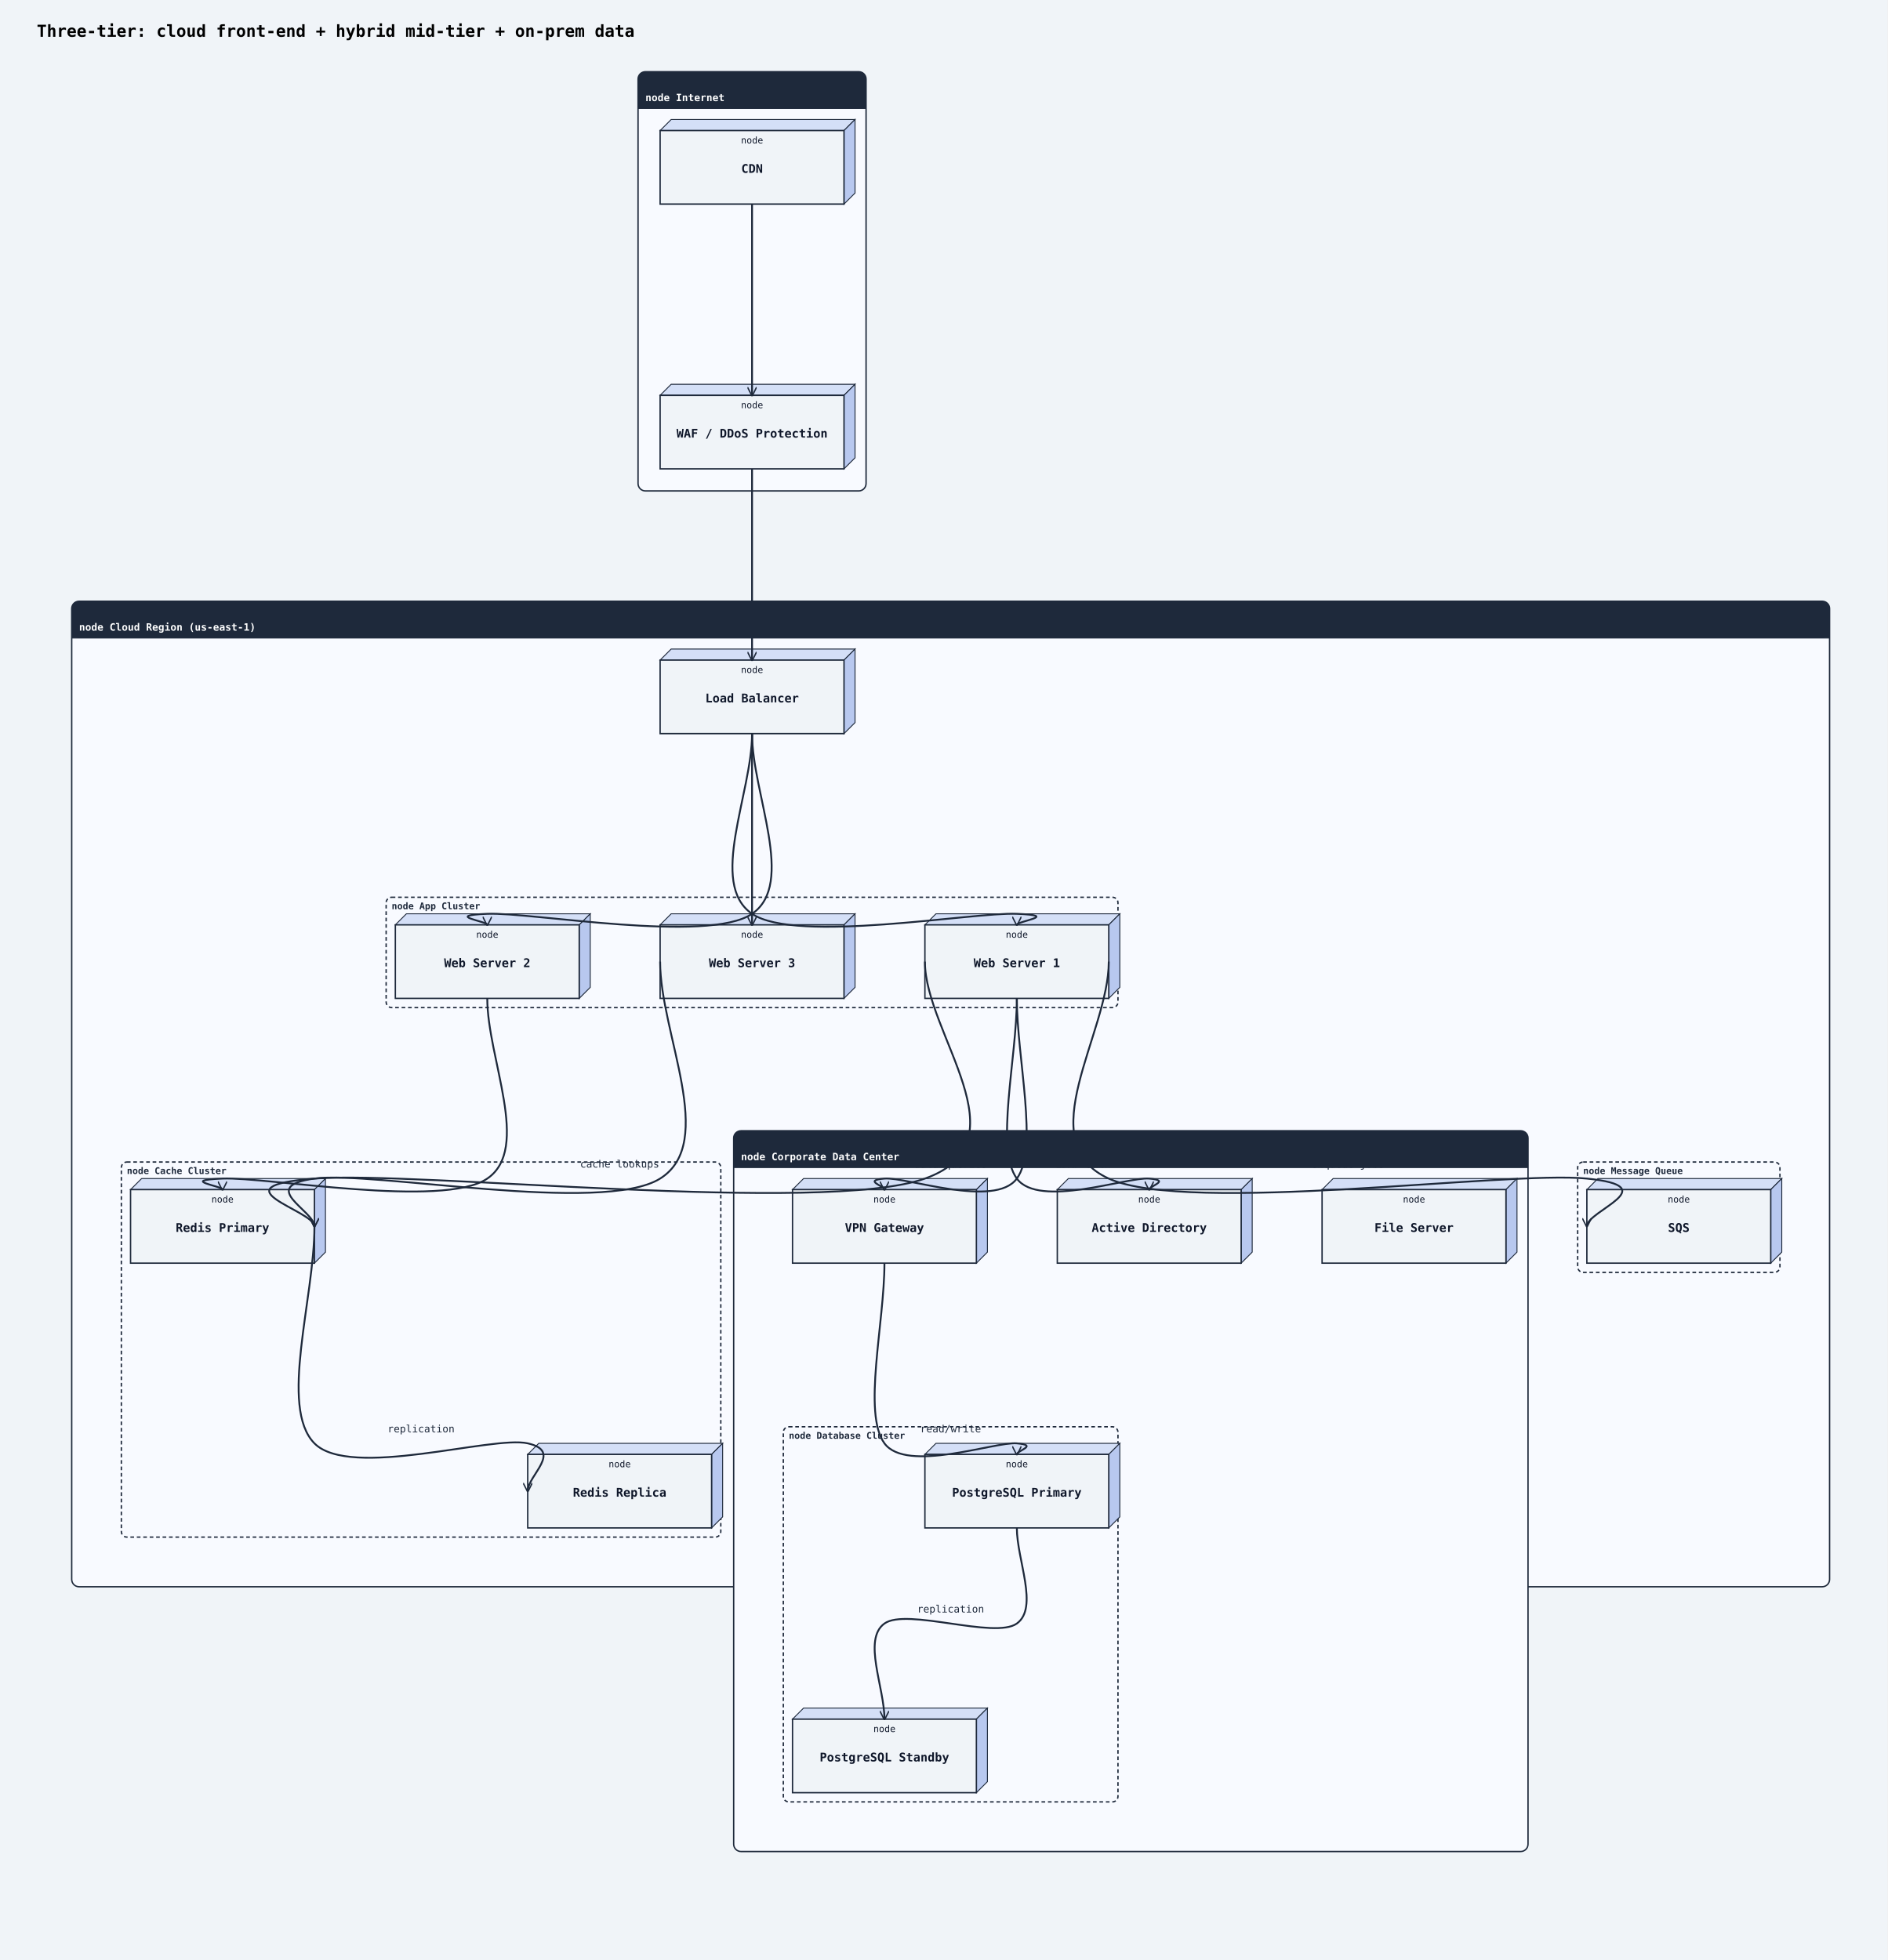
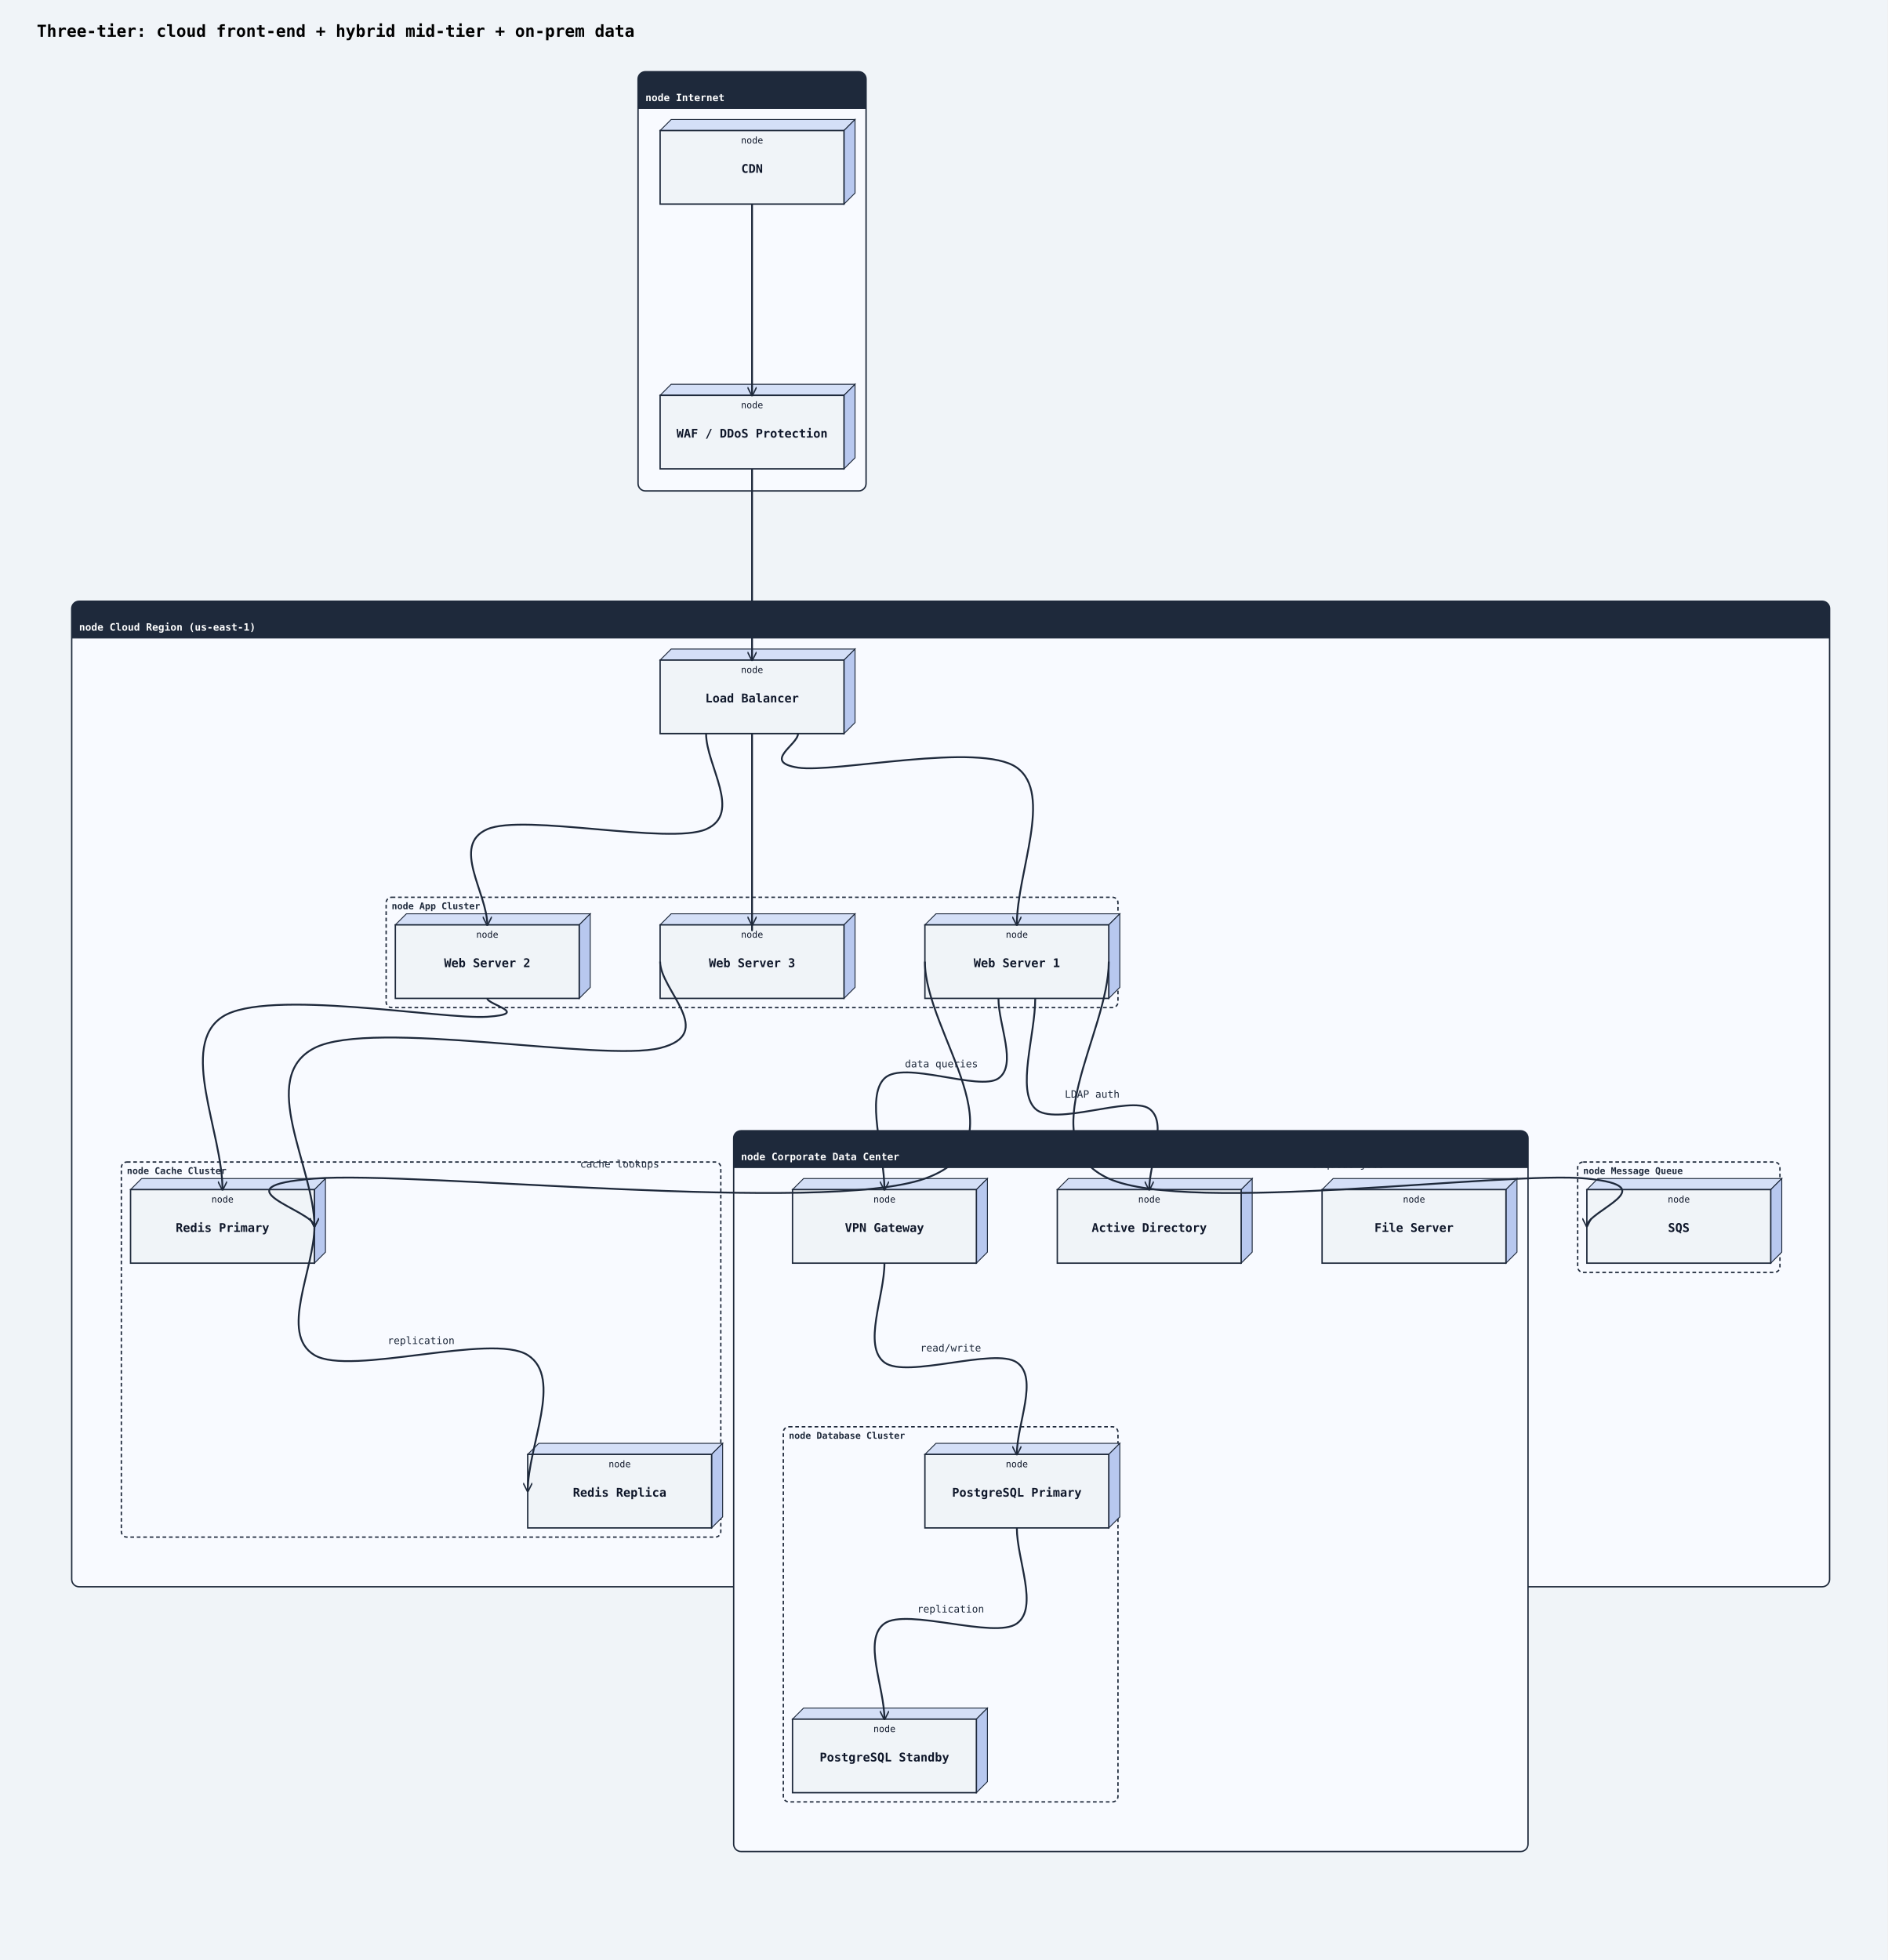
<svg xmlns="http://www.w3.org/2000/svg" width="2053" height="2132" viewBox="0 0 2053 2132">
  <rect width="100%" height="100%" fill="#f0f4f8" />
  <defs>
    <marker id="arrow-open" viewBox="0 0 10 10" refX="9" refY="5" markerWidth="10" markerHeight="10" markerUnits="userSpaceOnUse" orient="auto-start-reverse">
      <path d="M0,0 L10,5 L0,10" fill="none" stroke="#1e293b" stroke-width="1.5" />
    </marker>
    <marker id="arrow-triangle" viewBox="0 0 12 12" refX="11" refY="6" markerWidth="12" markerHeight="12" markerUnits="userSpaceOnUse" orient="auto-start-reverse">
      <polygon points="0,0 12,6 0,12" fill="#ffffff" stroke="#1e293b" stroke-width="1.5" fill-rule="nonzero" />
    </marker>
    <marker id="arrow-diamond-filled" viewBox="0 0 14 10" refX="13" refY="5" markerWidth="14" markerHeight="10" markerUnits="userSpaceOnUse" orient="auto-start-reverse">
      <path d="M0,5 L7,0 L14,5 L7,10 z" fill="#1e293b" stroke="#1e293b" stroke-width="1" />
    </marker>
    <marker id="arrow-diamond-open" viewBox="0 0 14 10" refX="13" refY="5" markerWidth="14" markerHeight="10" markerUnits="userSpaceOnUse" orient="auto-start-reverse">
      <path d="M0,5 L7,0 L14,5 L7,10 z" fill="#ffffff" stroke="#1e293b" stroke-width="1" />
    </marker>
    <marker id="arrow-double-open" viewBox="0 0 16 12" refX="15" refY="6" markerWidth="16" markerHeight="12" markerUnits="userSpaceOnUse" orient="auto-start-reverse">
      <path d="M0,1 L8,6 L0,11 M7,1 L15,6 L7,11" fill="none" stroke="#1e293b" stroke-width="1.5" stroke-linejoin="round" />
    </marker>
    <marker id="arrow-circle-open" viewBox="0 0 12 12" refX="11" refY="6" markerWidth="12" markerHeight="12" markerUnits="userSpaceOnUse" orient="auto-start-reverse">
      <circle cx="6" cy="6" r="4" fill="#ffffff" stroke="#1e293b" stroke-width="1.5" />
    </marker>
    <marker id="arrow-circle-filled" viewBox="0 0 12 12" refX="11" refY="6" markerWidth="12" markerHeight="12" markerUnits="userSpaceOnUse" orient="auto-start-reverse">
      <circle cx="6" cy="6" r="4" fill="#1e293b" stroke="#1e293b" stroke-width="1.5" />
    </marker>
    <marker id="arrow-triangle-filled" viewBox="0 0 12 12" refX="11" refY="6" markerWidth="12" markerHeight="12" markerUnits="userSpaceOnUse" orient="auto-start-reverse">
      <polygon points="0,0 12,6 0,12" fill="#1e293b" stroke="#1e293b" stroke-width="1.5" />
    </marker>
    <marker id="arrow-box-filled" viewBox="0 0 12 12" refX="11" refY="6" markerWidth="12" markerHeight="12" markerUnits="userSpaceOnUse" orient="auto-start-reverse">
      <rect x="2" y="2" width="8" height="8" fill="#1e293b" stroke="#1e293b" stroke-width="1.5" />
    </marker>
    <marker id="arrow-plus" viewBox="0 0 12 12" refX="11" refY="6" markerWidth="12" markerHeight="12" markerUnits="userSpaceOnUse" orient="auto-start-reverse">
      <path d="M6,1 L6,11 M1,6 L11,6" fill="none" stroke="#1e293b" stroke-width="1.8" stroke-linecap="round" />
    </marker>
    <marker id="arrow-slash" viewBox="0 0 12 12" refX="10" refY="6" markerWidth="12" markerHeight="12" markerUnits="userSpaceOnUse" orient="auto-start-reverse">
      <path d="M3,2 L9,10" fill="none" stroke="#1e293b" stroke-width="1.8" stroke-linecap="round" />
    </marker>
    <marker id="arrow-cross" viewBox="0 0 12 12" refX="11" refY="6" markerWidth="12" markerHeight="12" markerUnits="userSpaceOnUse" orient="auto-start-reverse">
      <path d="M2,2 L10,10 M10,2 L2,10" fill="none" stroke="#1e293b" stroke-width="1.8" stroke-linecap="round" />
    </marker>
    <marker id="arrow-bracket-open" viewBox="0 0 12 14" refX="11" refY="7" markerWidth="12" markerHeight="14" markerUnits="userSpaceOnUse" orient="auto-start-reverse">
      <path d="M10,1 L4,1 L4,13 L10,13" fill="none" stroke="#1e293b" stroke-width="1.8" stroke-linecap="round" stroke-linejoin="round" />
    </marker>
  </defs>
  <marker id="arrow-ie-one" viewBox="0 0 24 16" refX="22" refY="8" markerWidth="24" markerHeight="16" markerUnits="userSpaceOnUse" orient="auto-start-reverse">
    <path d="M16,2 L16,14" fill="none" stroke="#1e293b" stroke-width="1.8" stroke-linecap="round" />
  </marker>
  <marker id="arrow-ie-zero-one" viewBox="0 0 30 16" refX="28" refY="8" markerWidth="30" markerHeight="16" markerUnits="userSpaceOnUse" orient="auto-start-reverse">
    <circle cx="10" cy="8" r="4" fill="#ffffff" stroke="#1e293b" stroke-width="1.5" />
    <path d="M20,2 L20,14" fill="none" stroke="#1e293b" stroke-width="1.8" stroke-linecap="round" />
  </marker>
  <marker id="arrow-ie-zero-many" viewBox="0 0 34 18" refX="32" refY="9" markerWidth="34" markerHeight="18" markerUnits="userSpaceOnUse" orient="auto-start-reverse">
    <circle cx="8" cy="9" r="4" fill="#ffffff" stroke="#1e293b" stroke-width="1.5" />
    <path d="M18,9 L31,2 M18,9 L31,9 M18,9 L31,16" fill="none" stroke="#1e293b" stroke-width="1.7" stroke-linecap="round" />
  </marker>
  <marker id="arrow-ie-one-many" viewBox="0 0 34 18" refX="32" refY="9" markerWidth="34" markerHeight="18" markerUnits="userSpaceOnUse" orient="auto-start-reverse">
    <path d="M8,2 L8,16 M18,9 L31,2 M18,9 L31,9 M18,9 L31,16" fill="none" stroke="#1e293b" stroke-width="1.7" stroke-linecap="round" />
  </marker>
  <text x="40" y="40" font-family="monospace" font-size="18" font-weight="600">Three-tier: cloud front-end + hybrid mid-tier + on-prem data</text>
  <rect class="uml-group-frame" data-uml-group="Internet" x="694" y="78" width="248" height="456" rx="8" ry="8" fill="#f8faff" stroke="#1e293b" stroke-width="1.5" />
  <rect x="694" y="78" width="248" height="40" rx="8" ry="8" fill="#1e293b" stroke="none" />
  <rect x="694" y="110" width="248" height="8" fill="#1e293b" stroke="none" />
  <text x="702" y="110" font-family="monospace" font-size="11" font-weight="600" fill="#ffffff">node Internet</text>
  <line x1="694" y1="118" x2="942" y2="118" stroke="#1e293b" stroke-width="1" />
  <rect class="uml-group-frame" data-uml-group="Cloud Region (us-east-1)" x="78" y="654" width="1912" height="1072" rx="8" ry="8" fill="#f8faff" stroke="#1e293b" stroke-width="1.5" />
  <rect x="78" y="654" width="1912" height="40" rx="8" ry="8" fill="#1e293b" stroke="none" />
  <rect x="78" y="686" width="1912" height="8" fill="#1e293b" stroke="none" />
  <text x="86" y="686" font-family="monospace" font-size="11" font-weight="600" fill="#ffffff">node Cloud Region (us-east-1)</text>
  <line x1="78" y1="694" x2="1990" y2="694" stroke="#1e293b" stroke-width="1" />
  <rect class="uml-group-frame" data-uml-group="Corporate Data Center" x="798" y="1230" width="864" height="784" rx="8" ry="8" fill="#f8faff" stroke="#1e293b" stroke-width="1.5" />
  <rect x="798" y="1230" width="864" height="40" rx="8" ry="8" fill="#1e293b" stroke="none" />
  <rect x="798" y="1262" width="864" height="8" fill="#1e293b" stroke="none" />
  <text x="806" y="1262" font-family="monospace" font-size="11" font-weight="600" fill="#ffffff">node Corporate Data Center</text>
  <line x1="798" y1="1270" x2="1662" y2="1270" stroke="#1e293b" stroke-width="1" />
  <rect class="uml-group-frame" data-uml-group="Cloud Region (us-east-1)::App Cluster" x="420" y="976" width="796" height="120" rx="6" ry="6" fill="none" stroke="#1e293b" stroke-width="1.5" stroke-dasharray="4 3" />
  <text x="426" y="989" font-family="monospace" font-size="10" font-weight="600" fill="#1e293b">node App Cluster</text>
  <rect class="uml-group-frame" data-uml-group="Cloud Region (us-east-1)::Cache Cluster" x="132" y="1264" width="652" height="408" rx="6" ry="6" fill="none" stroke="#1e293b" stroke-width="1.5" stroke-dasharray="4 3" />
  <text x="138" y="1277" font-family="monospace" font-size="10" font-weight="600" fill="#1e293b">node Cache Cluster</text>
  <rect class="uml-group-frame" data-uml-group="Cloud Region (us-east-1)::Message Queue" x="1716" y="1264" width="220" height="120" rx="6" ry="6" fill="none" stroke="#1e293b" stroke-width="1.5" stroke-dasharray="4 3" />
  <text x="1722" y="1277" font-family="monospace" font-size="10" font-weight="600" fill="#1e293b">node Message Queue</text>
  <rect class="uml-group-frame" data-uml-group="Corporate Data Center::Database Cluster" x="852" y="1552" width="364" height="408" rx="6" ry="6" fill="none" stroke="#1e293b" stroke-width="1.5" stroke-dasharray="4 3" />
  <text x="858" y="1565" font-family="monospace" font-size="10" font-weight="600" fill="#1e293b">node Database Cluster</text>
  <polygon points="718,142 730,130 930,130 918,142" fill="#d4dff7" stroke="#1e293b" stroke-width="1" />
  <polygon points="918,142 930,130 930,210 918,222" fill="#b8c8ef" stroke="#1e293b" stroke-width="1" />
  <rect class="uml-node uml-deployment-shape" data-uml-kind="node" x="718" y="142" width="200" height="80" fill="#f0f4f8" stroke="#1e293b" stroke-width="1.5" />
  <text x="818" y="188" text-anchor="middle" font-family="monospace" font-size="13" font-weight="600" fill="#0f172a">CDN</text>
  <text x="818" y="156" text-anchor="middle" font-family="monospace" font-size="10" fill="#0f172a">node</text>
  <polygon points="718,430 730,418 930,418 918,430" fill="#d4dff7" stroke="#1e293b" stroke-width="1" />
  <polygon points="918,430 930,418 930,498 918,510" fill="#b8c8ef" stroke="#1e293b" stroke-width="1" />
  <rect class="uml-node uml-deployment-shape" data-uml-kind="node" x="718" y="430" width="200" height="80" fill="#f0f4f8" stroke="#1e293b" stroke-width="1.5" />
  <text x="818" y="476" text-anchor="middle" font-family="monospace" font-size="13" font-weight="600" fill="#0f172a">WAF / DDoS Protection</text>
  <text x="818" y="444" text-anchor="middle" font-family="monospace" font-size="10" fill="#0f172a">node</text>
  <polygon points="718,718 730,706 930,706 918,718" fill="#d4dff7" stroke="#1e293b" stroke-width="1" />
  <polygon points="918,718 930,706 930,786 918,798" fill="#b8c8ef" stroke="#1e293b" stroke-width="1" />
  <rect class="uml-node uml-deployment-shape" data-uml-kind="node" x="718" y="718" width="200" height="80" fill="#f0f4f8" stroke="#1e293b" stroke-width="1.5" />
  <text x="818" y="764" text-anchor="middle" font-family="monospace" font-size="13" font-weight="600" fill="#0f172a">Load Balancer</text>
  <text x="818" y="732" text-anchor="middle" font-family="monospace" font-size="10" fill="#0f172a">node</text>
  <polygon points="1006,1006 1018,994 1218,994 1206,1006" fill="#d4dff7" stroke="#1e293b" stroke-width="1" />
  <polygon points="1206,1006 1218,994 1218,1074 1206,1086" fill="#b8c8ef" stroke="#1e293b" stroke-width="1" />
  <rect class="uml-node uml-deployment-shape" data-uml-kind="node" x="1006" y="1006" width="200" height="80" fill="#f0f4f8" stroke="#1e293b" stroke-width="1.5" />
  <text x="1106" y="1052" text-anchor="middle" font-family="monospace" font-size="13" font-weight="600" fill="#0f172a">Web Server 1</text>
  <text x="1106" y="1020" text-anchor="middle" font-family="monospace" font-size="10" fill="#0f172a">node</text>
  <polygon points="430,1006 442,994 642,994 630,1006" fill="#d4dff7" stroke="#1e293b" stroke-width="1" />
  <polygon points="630,1006 642,994 642,1074 630,1086" fill="#b8c8ef" stroke="#1e293b" stroke-width="1" />
  <rect class="uml-node uml-deployment-shape" data-uml-kind="node" x="430" y="1006" width="200" height="80" fill="#f0f4f8" stroke="#1e293b" stroke-width="1.5" />
  <text x="530" y="1052" text-anchor="middle" font-family="monospace" font-size="13" font-weight="600" fill="#0f172a">Web Server 2</text>
  <text x="530" y="1020" text-anchor="middle" font-family="monospace" font-size="10" fill="#0f172a">node</text>
  <polygon points="718,1006 730,994 930,994 918,1006" fill="#d4dff7" stroke="#1e293b" stroke-width="1" />
  <polygon points="918,1006 930,994 930,1074 918,1086" fill="#b8c8ef" stroke="#1e293b" stroke-width="1" />
  <rect class="uml-node uml-deployment-shape" data-uml-kind="node" x="718" y="1006" width="200" height="80" fill="#f0f4f8" stroke="#1e293b" stroke-width="1.5" />
  <text x="818" y="1052" text-anchor="middle" font-family="monospace" font-size="13" font-weight="600" fill="#0f172a">Web Server 3</text>
  <text x="818" y="1020" text-anchor="middle" font-family="monospace" font-size="10" fill="#0f172a">node</text>
  <polygon points="142,1294 154,1282 354,1282 342,1294" fill="#d4dff7" stroke="#1e293b" stroke-width="1" />
  <polygon points="342,1294 354,1282 354,1362 342,1374" fill="#b8c8ef" stroke="#1e293b" stroke-width="1" />
  <rect class="uml-node uml-deployment-shape" data-uml-kind="node" x="142" y="1294" width="200" height="80" fill="#f0f4f8" stroke="#1e293b" stroke-width="1.5" />
  <text x="242" y="1340" text-anchor="middle" font-family="monospace" font-size="13" font-weight="600" fill="#0f172a">Redis Primary</text>
  <text x="242" y="1308" text-anchor="middle" font-family="monospace" font-size="10" fill="#0f172a">node</text>
  <polygon points="574,1582 586,1570 786,1570 774,1582" fill="#d4dff7" stroke="#1e293b" stroke-width="1" />
  <polygon points="774,1582 786,1570 786,1650 774,1662" fill="#b8c8ef" stroke="#1e293b" stroke-width="1" />
  <rect class="uml-node uml-deployment-shape" data-uml-kind="node" x="574" y="1582" width="200" height="80" fill="#f0f4f8" stroke="#1e293b" stroke-width="1.5" />
  <text x="674" y="1628" text-anchor="middle" font-family="monospace" font-size="13" font-weight="600" fill="#0f172a">Redis Replica</text>
  <text x="674" y="1596" text-anchor="middle" font-family="monospace" font-size="10" fill="#0f172a">node</text>
  <polygon points="1726,1294 1738,1282 1938,1282 1926,1294" fill="#d4dff7" stroke="#1e293b" stroke-width="1" />
  <polygon points="1926,1294 1938,1282 1938,1362 1926,1374" fill="#b8c8ef" stroke="#1e293b" stroke-width="1" />
  <rect class="uml-node uml-deployment-shape" data-uml-kind="node" x="1726" y="1294" width="200" height="80" fill="#f0f4f8" stroke="#1e293b" stroke-width="1.5" />
  <text x="1826" y="1340" text-anchor="middle" font-family="monospace" font-size="13" font-weight="600" fill="#0f172a">SQS</text>
  <text x="1826" y="1308" text-anchor="middle" font-family="monospace" font-size="10" fill="#0f172a">node</text>
  <polygon points="862,1294 874,1282 1074,1282 1062,1294" fill="#d4dff7" stroke="#1e293b" stroke-width="1" />
  <polygon points="1062,1294 1074,1282 1074,1362 1062,1374" fill="#b8c8ef" stroke="#1e293b" stroke-width="1" />
  <rect class="uml-node uml-deployment-shape" data-uml-kind="node" x="862" y="1294" width="200" height="80" fill="#f0f4f8" stroke="#1e293b" stroke-width="1.5" />
  <text x="962" y="1340" text-anchor="middle" font-family="monospace" font-size="13" font-weight="600" fill="#0f172a">VPN Gateway</text>
  <text x="962" y="1308" text-anchor="middle" font-family="monospace" font-size="10" fill="#0f172a">node</text>
  <polygon points="1006,1582 1018,1570 1218,1570 1206,1582" fill="#d4dff7" stroke="#1e293b" stroke-width="1" />
  <polygon points="1206,1582 1218,1570 1218,1650 1206,1662" fill="#b8c8ef" stroke="#1e293b" stroke-width="1" />
  <rect class="uml-node uml-deployment-shape" data-uml-kind="node" x="1006" y="1582" width="200" height="80" fill="#f0f4f8" stroke="#1e293b" stroke-width="1.5" />
  <text x="1106" y="1628" text-anchor="middle" font-family="monospace" font-size="13" font-weight="600" fill="#0f172a">PostgreSQL Primary</text>
  <text x="1106" y="1596" text-anchor="middle" font-family="monospace" font-size="10" fill="#0f172a">node</text>
  <polygon points="862,1870 874,1858 1074,1858 1062,1870" fill="#d4dff7" stroke="#1e293b" stroke-width="1" />
  <polygon points="1062,1870 1074,1858 1074,1938 1062,1950" fill="#b8c8ef" stroke="#1e293b" stroke-width="1" />
  <rect class="uml-node uml-deployment-shape" data-uml-kind="node" x="862" y="1870" width="200" height="80" fill="#f0f4f8" stroke="#1e293b" stroke-width="1.5" />
  <text x="962" y="1916" text-anchor="middle" font-family="monospace" font-size="13" font-weight="600" fill="#0f172a">PostgreSQL Standby</text>
  <text x="962" y="1884" text-anchor="middle" font-family="monospace" font-size="10" fill="#0f172a">node</text>
  <polygon points="1438,1294 1450,1282 1650,1282 1638,1294" fill="#d4dff7" stroke="#1e293b" stroke-width="1" />
  <polygon points="1638,1294 1650,1282 1650,1362 1638,1374" fill="#b8c8ef" stroke="#1e293b" stroke-width="1" />
  <rect class="uml-node uml-deployment-shape" data-uml-kind="node" x="1438" y="1294" width="200" height="80" fill="#f0f4f8" stroke="#1e293b" stroke-width="1.5" />
  <text x="1538" y="1340" text-anchor="middle" font-family="monospace" font-size="13" font-weight="600" fill="#0f172a">File Server</text>
  <text x="1538" y="1308" text-anchor="middle" font-family="monospace" font-size="10" fill="#0f172a">node</text>
  <polygon points="1150,1294 1162,1282 1362,1282 1350,1294" fill="#d4dff7" stroke="#1e293b" stroke-width="1" />
  <polygon points="1350,1294 1362,1282 1362,1362 1350,1374" fill="#b8c8ef" stroke="#1e293b" stroke-width="1" />
  <rect class="uml-node uml-deployment-shape" data-uml-kind="node" x="1150" y="1294" width="200" height="80" fill="#f0f4f8" stroke="#1e293b" stroke-width="1.5" />
  <text x="1250" y="1340" text-anchor="middle" font-family="monospace" font-size="13" font-weight="600" fill="#0f172a">Active Directory</text>
  <text x="1250" y="1308" text-anchor="middle" font-family="monospace" font-size="10" fill="#0f172a">node</text>
  <path class="uml-relation" data-uml-from="CDN" data-uml-to="WAF" data-uml-arrow="--&gt;" d="M 818,222 C 818.0,256.7 818.0,291.3 818.0,326.0 C 818.0,360.7 818.0,395.3 818.0,430.0" fill="none" stroke="#1e293b" stroke-width="2" marker-end="url(#arrow-open)" />
  <path class="uml-relation" data-uml-from="WAF" data-uml-to="LB" data-uml-arrow="--&gt;" d="M 818,510 C 818.0,544.7 818.0,579.3 818.0,614.0 C 818.0,648.7 818.0,683.3 818.0,718.0" fill="none" stroke="#1e293b" stroke-width="2" marker-end="url(#arrow-open)" />
-   <path class="uml-relation" data-uml-from="LB" data-uml-to="WS1" data-uml-arrow="--&gt;" d="M 818,798 C 818.0,863.3 770.0,961.3 818.0,994.0 C 866.0,1026.7 1058.0,992.0 1106.0,994.0 C 1154.0,996.0 1106.0,1002.0 1106.0,1006.0" fill="none" stroke="#1e293b" stroke-width="2" marker-end="url(#arrow-open)" />
-   <path class="uml-relation" data-uml-from="LB" data-uml-to="WS2" data-uml-arrow="--&gt;" d="M 818,798 C 818.0,863.3 866.0,961.3 818.0,994.0 C 770.0,1026.7 578.0,992.0 530.0,994.0 C 482.0,996.0 530.0,1002.0 530.0,1006.0" fill="none" stroke="#1e293b" stroke-width="2" marker-end="url(#arrow-open)" />
-   <path class="uml-relation" data-uml-from="LB" data-uml-to="WS3" data-uml-arrow="--&gt;" d="M 818,798 C 818.0,832.7 818.0,867.3 818.0,902.0 C 818.0,936.7 818.0,971.3 818.0,1006.0" fill="none" stroke="#1e293b" stroke-width="2" marker-end="url(#arrow-open)" />
+   <path class="uml-relation" data-uml-from="LB" data-uml-to="WS1" data-uml-arrow="--&gt;" d="M 868,798 C 868.0,810.3 828.3,828.8 868.0,835.0 C 907.7,841.2 1066.3,806.5 1106.0,835.0 C 1145.7,863.5 1106.0,949.0 1106.0,1006.0" fill="none" stroke="#1e293b" stroke-width="2" marker-end="url(#arrow-open)" />
+   <path class="uml-relation" data-uml-from="LB" data-uml-to="WS2" data-uml-arrow="--&gt;" d="M 768,798 C 768.0,832.7 807.7,884.7 768.0,902.0 C 728.3,919.3 569.7,884.7 530.0,902.0 C 490.3,919.3 530.0,971.3 530.0,1006.0" fill="none" stroke="#1e293b" stroke-width="2" marker-end="url(#arrow-open)" />
+   <path class="uml-relation" data-uml-from="LB" data-uml-to="WS3" data-uml-arrow="--&gt;" d="M 818,798 C 818.0,863.3 818.0,959.3 818.0,994.0 C 818.0,1028.7 818.0,1002.0 818.0,1006.0" fill="none" stroke="#1e293b" stroke-width="2" marker-end="url(#arrow-open)" />
  <path class="uml-relation" data-uml-from="WS1" data-uml-to="RP" data-uml-arrow="--&gt;" d="M 1006,1046 C 1006.0,1124.7 1116.7,1242.7 1006.0,1282.0 C 895.3,1321.3 452.7,1273.3 342.0,1282.0 C 231.3,1290.7 342.0,1316.7 342.0,1334.0" fill="none" stroke="#1e293b" stroke-width="2" marker-end="url(#arrow-open)" />
-   <path class="uml-relation" data-uml-from="WS2" data-uml-to="RP" data-uml-arrow="--&gt;" d="M 530,1086 C 530.0,1151.3 578.0,1249.3 530.0,1282.0 C 482.0,1314.7 290.0,1280.0 242.0,1282.0 C 194.0,1284.0 242.0,1290.0 242.0,1294.0" fill="none" stroke="#1e293b" stroke-width="2" marker-end="url(#arrow-open)" />
-   <path class="uml-relation" data-uml-from="WS3" data-uml-to="RP" data-uml-arrow="--&gt;" d="M 718,1046 C 718.0,1124.7 780.7,1242.7 718.0,1282.0 C 655.3,1321.3 404.7,1273.3 342.0,1282.0 C 279.3,1290.7 342.0,1316.7 342.0,1334.0" fill="none" stroke="#1e293b" stroke-width="2" marker-end="url(#arrow-open)" />
-   <path class="uml-relation" data-uml-from="RP" data-uml-to="RR" data-uml-arrow="--&gt;" d="M 342,1334 C 342.0,1412.7 303.3,1530.7 342.0,1570.0 C 380.7,1609.3 535.3,1561.3 574.0,1570.0 C 612.7,1578.7 574.0,1604.7 574.0,1622.0" fill="none" stroke="#1e293b" stroke-width="2" marker-end="url(#arrow-open)" />
+   <path class="uml-relation" data-uml-from="WS2" data-uml-to="RP" data-uml-arrow="--&gt;" d="M 530,1086 C 530.0,1092.7 578.0,1102.7 530.0,1106.0 C 482.0,1109.3 290.0,1074.7 242.0,1106.0 C 194.0,1137.3 242.0,1231.3 242.0,1294.0" fill="none" stroke="#1e293b" stroke-width="2" marker-end="url(#arrow-open)" />
+   <path class="uml-relation" data-uml-from="WS3" data-uml-to="RP" data-uml-arrow="--&gt;" d="M 718,1046 C 718.0,1077.3 780.7,1124.3 718.0,1140.0 C 655.3,1155.7 404.7,1107.7 342.0,1140.0 C 279.3,1172.3 342.0,1269.3 342.0,1334.0" fill="none" stroke="#1e293b" stroke-width="2" marker-end="url(#arrow-open)" />
+   <path class="uml-relation" data-uml-from="RP" data-uml-to="RR" data-uml-arrow="--&gt;" d="M 342,1334 C 342.0,1380.7 303.3,1450.7 342.0,1474.0 C 380.7,1497.3 535.3,1449.3 574.0,1474.0 C 612.7,1498.7 574.0,1572.7 574.0,1622.0" fill="none" stroke="#1e293b" stroke-width="2" marker-end="url(#arrow-open)" />
  <path class="uml-relation" data-uml-from="WS1" data-uml-to="SQS" data-uml-arrow="--&gt;" d="M 1206,1046 C 1206.0,1124.7 1119.3,1242.7 1206.0,1282.0 C 1292.7,1321.3 1639.3,1273.3 1726.0,1282.0 C 1812.7,1290.7 1726.0,1316.7 1726.0,1334.0" fill="none" stroke="#1e293b" stroke-width="2" marker-end="url(#arrow-open)" />
-   <path class="uml-relation" data-uml-from="WS1" data-uml-to="VPN" data-uml-arrow="--&gt;" d="M 1106,1086 C 1106.0,1151.3 1130.0,1249.3 1106.0,1282.0 C 1082.0,1314.7 986.0,1280.0 962.0,1282.0 C 938.0,1284.0 962.0,1290.0 962.0,1294.0" fill="none" stroke="#1e293b" stroke-width="2" marker-end="url(#arrow-open)" />
-   <path class="uml-relation" data-uml-from="VPN" data-uml-to="PG1" data-uml-arrow="--&gt;" d="M 962,1374 C 962.0,1439.3 938.0,1537.3 962.0,1570.0 C 986.0,1602.7 1082.0,1568.0 1106.0,1570.0 C 1130.0,1572.0 1106.0,1578.0 1106.0,1582.0" fill="none" stroke="#1e293b" stroke-width="2" marker-end="url(#arrow-open)" />
+   <path class="uml-relation" data-uml-from="WS1" data-uml-to="VPN" data-uml-arrow="--&gt;" d="M 1086,1086 C 1086.0,1115.0 1106.7,1158.5 1086.0,1173.0 C 1065.3,1187.5 982.7,1152.8 962.0,1173.0 C 941.3,1193.2 962.0,1253.7 962.0,1294.0" fill="none" stroke="#1e293b" stroke-width="2" marker-end="url(#arrow-open)" />
+   <path class="uml-relation" data-uml-from="VPN" data-uml-to="PG1" data-uml-arrow="--&gt;" d="M 962,1374 C 962.0,1410.0 938.0,1464.0 962.0,1482.0 C 986.0,1500.0 1082.0,1465.3 1106.0,1482.0 C 1130.0,1498.7 1106.0,1548.7 1106.0,1582.0" fill="none" stroke="#1e293b" stroke-width="2" marker-end="url(#arrow-open)" />
  <path class="uml-relation" data-uml-from="PG1" data-uml-to="PG2" data-uml-arrow="--&gt;" d="M 1106,1662 C 1106.0,1696.7 1130.0,1748.7 1106.0,1766.0 C 1082.0,1783.3 986.0,1748.7 962.0,1766.0 C 938.0,1783.3 962.0,1835.3 962.0,1870.0" fill="none" stroke="#1e293b" stroke-width="2" marker-end="url(#arrow-open)" />
-   <path class="uml-relation" data-uml-from="WS1" data-uml-to="AD" data-uml-arrow="--&gt;" d="M 1106,1086 C 1106.0,1151.3 1082.0,1249.3 1106.0,1282.0 C 1130.0,1314.7 1226.0,1280.0 1250.0,1282.0 C 1274.0,1284.0 1250.0,1290.0 1250.0,1294.0" fill="none" stroke="#1e293b" stroke-width="2" marker-end="url(#arrow-open)" />
+   <path class="uml-relation" data-uml-from="WS1" data-uml-to="AD" data-uml-arrow="--&gt;" d="M 1126,1086 C 1126.0,1126.0 1105.3,1186.0 1126.0,1206.0 C 1146.7,1226.0 1229.3,1191.3 1250.0,1206.0 C 1270.7,1220.7 1250.0,1264.7 1250.0,1294.0" fill="none" stroke="#1e293b" stroke-width="2" marker-end="url(#arrow-open)" />
  <text class="uml-edge-label" data-uml-label-role="edge" x="674" y="1270" text-anchor="middle" font-family="monospace" font-size="11" fill="#1e293b">cache lookups</text>
-   <text class="uml-edge-label" data-uml-label-role="edge" x="458" y="1558" text-anchor="middle" font-family="monospace" font-size="11" fill="#1e293b">replication</text>
+   <text class="uml-edge-label" data-uml-label-role="edge" x="458" y="1462" text-anchor="middle" font-family="monospace" font-size="11" fill="#1e293b">replication</text>
  <text class="uml-edge-label" data-uml-label-role="edge" x="1466" y="1270" text-anchor="middle" font-family="monospace" font-size="11" fill="#1e293b">enqueue jobs</text>
-   <text class="uml-edge-label" data-uml-label-role="edge" x="1034" y="1270" text-anchor="middle" font-family="monospace" font-size="11" fill="#1e293b">data queries</text>
-   <text class="uml-edge-label" data-uml-label-role="edge" x="1034" y="1558" text-anchor="middle" font-family="monospace" font-size="11" fill="#1e293b">read/write</text>
+   <text class="uml-edge-label" data-uml-label-role="edge" x="1024" y="1161" text-anchor="middle" font-family="monospace" font-size="11" fill="#1e293b">data queries</text>
+   <text class="uml-edge-label" data-uml-label-role="edge" x="1034" y="1470" text-anchor="middle" font-family="monospace" font-size="11" fill="#1e293b">read/write</text>
  <text class="uml-edge-label" data-uml-label-role="edge" x="1034" y="1754" text-anchor="middle" font-family="monospace" font-size="11" fill="#1e293b">replication</text>
-   <text class="uml-edge-label" data-uml-label-role="edge" x="1178" y="1270" text-anchor="middle" font-family="monospace" font-size="11" fill="#1e293b">LDAP auth</text>
+   <text class="uml-edge-label" data-uml-label-role="edge" x="1188" y="1194" text-anchor="middle" font-family="monospace" font-size="11" fill="#1e293b">LDAP auth</text>
</svg>
